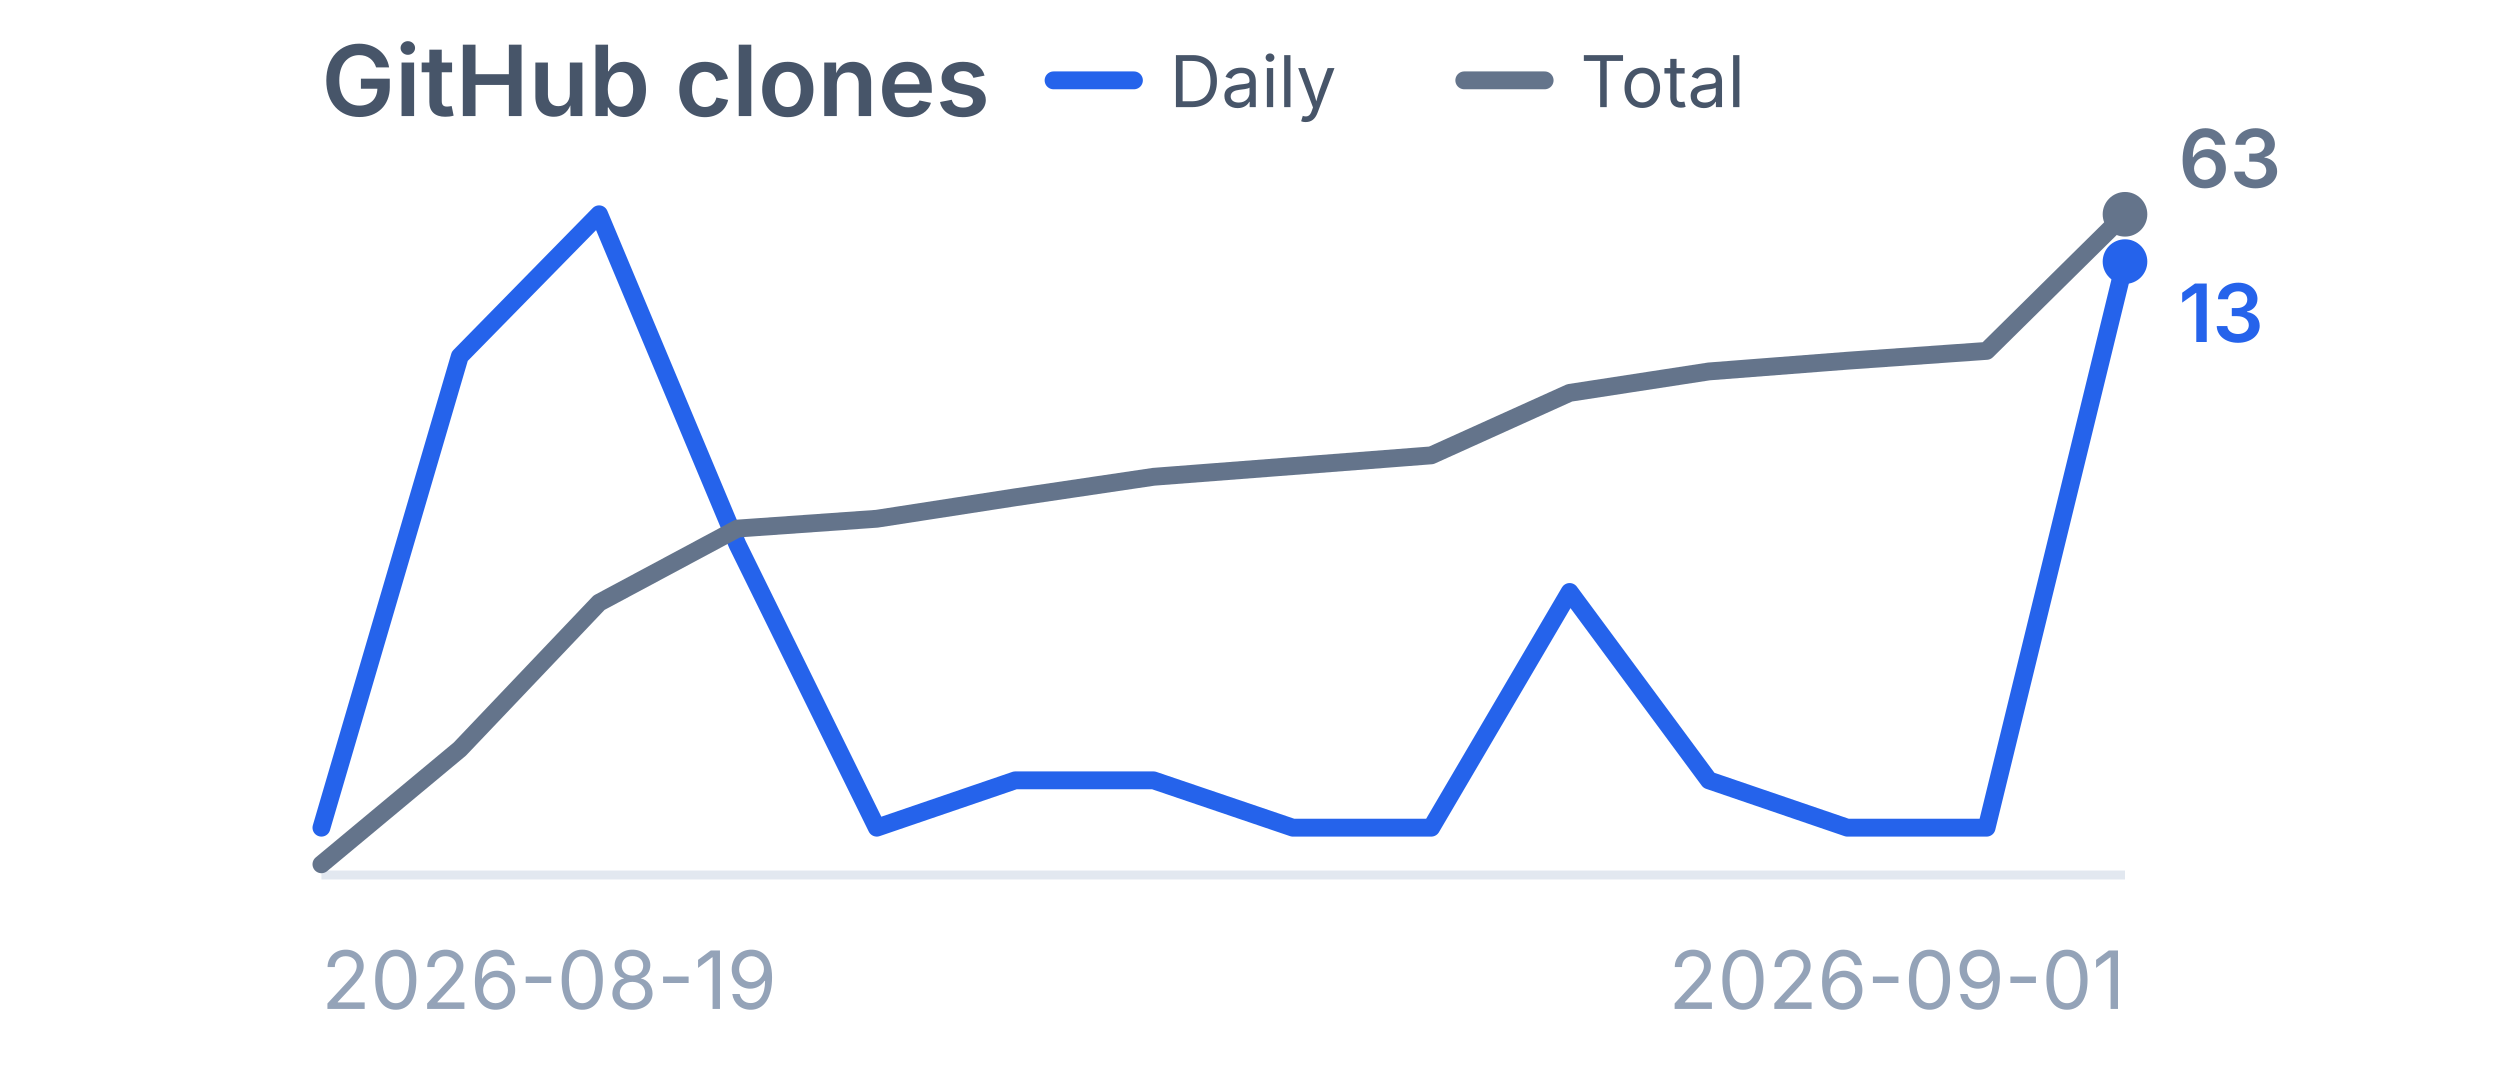
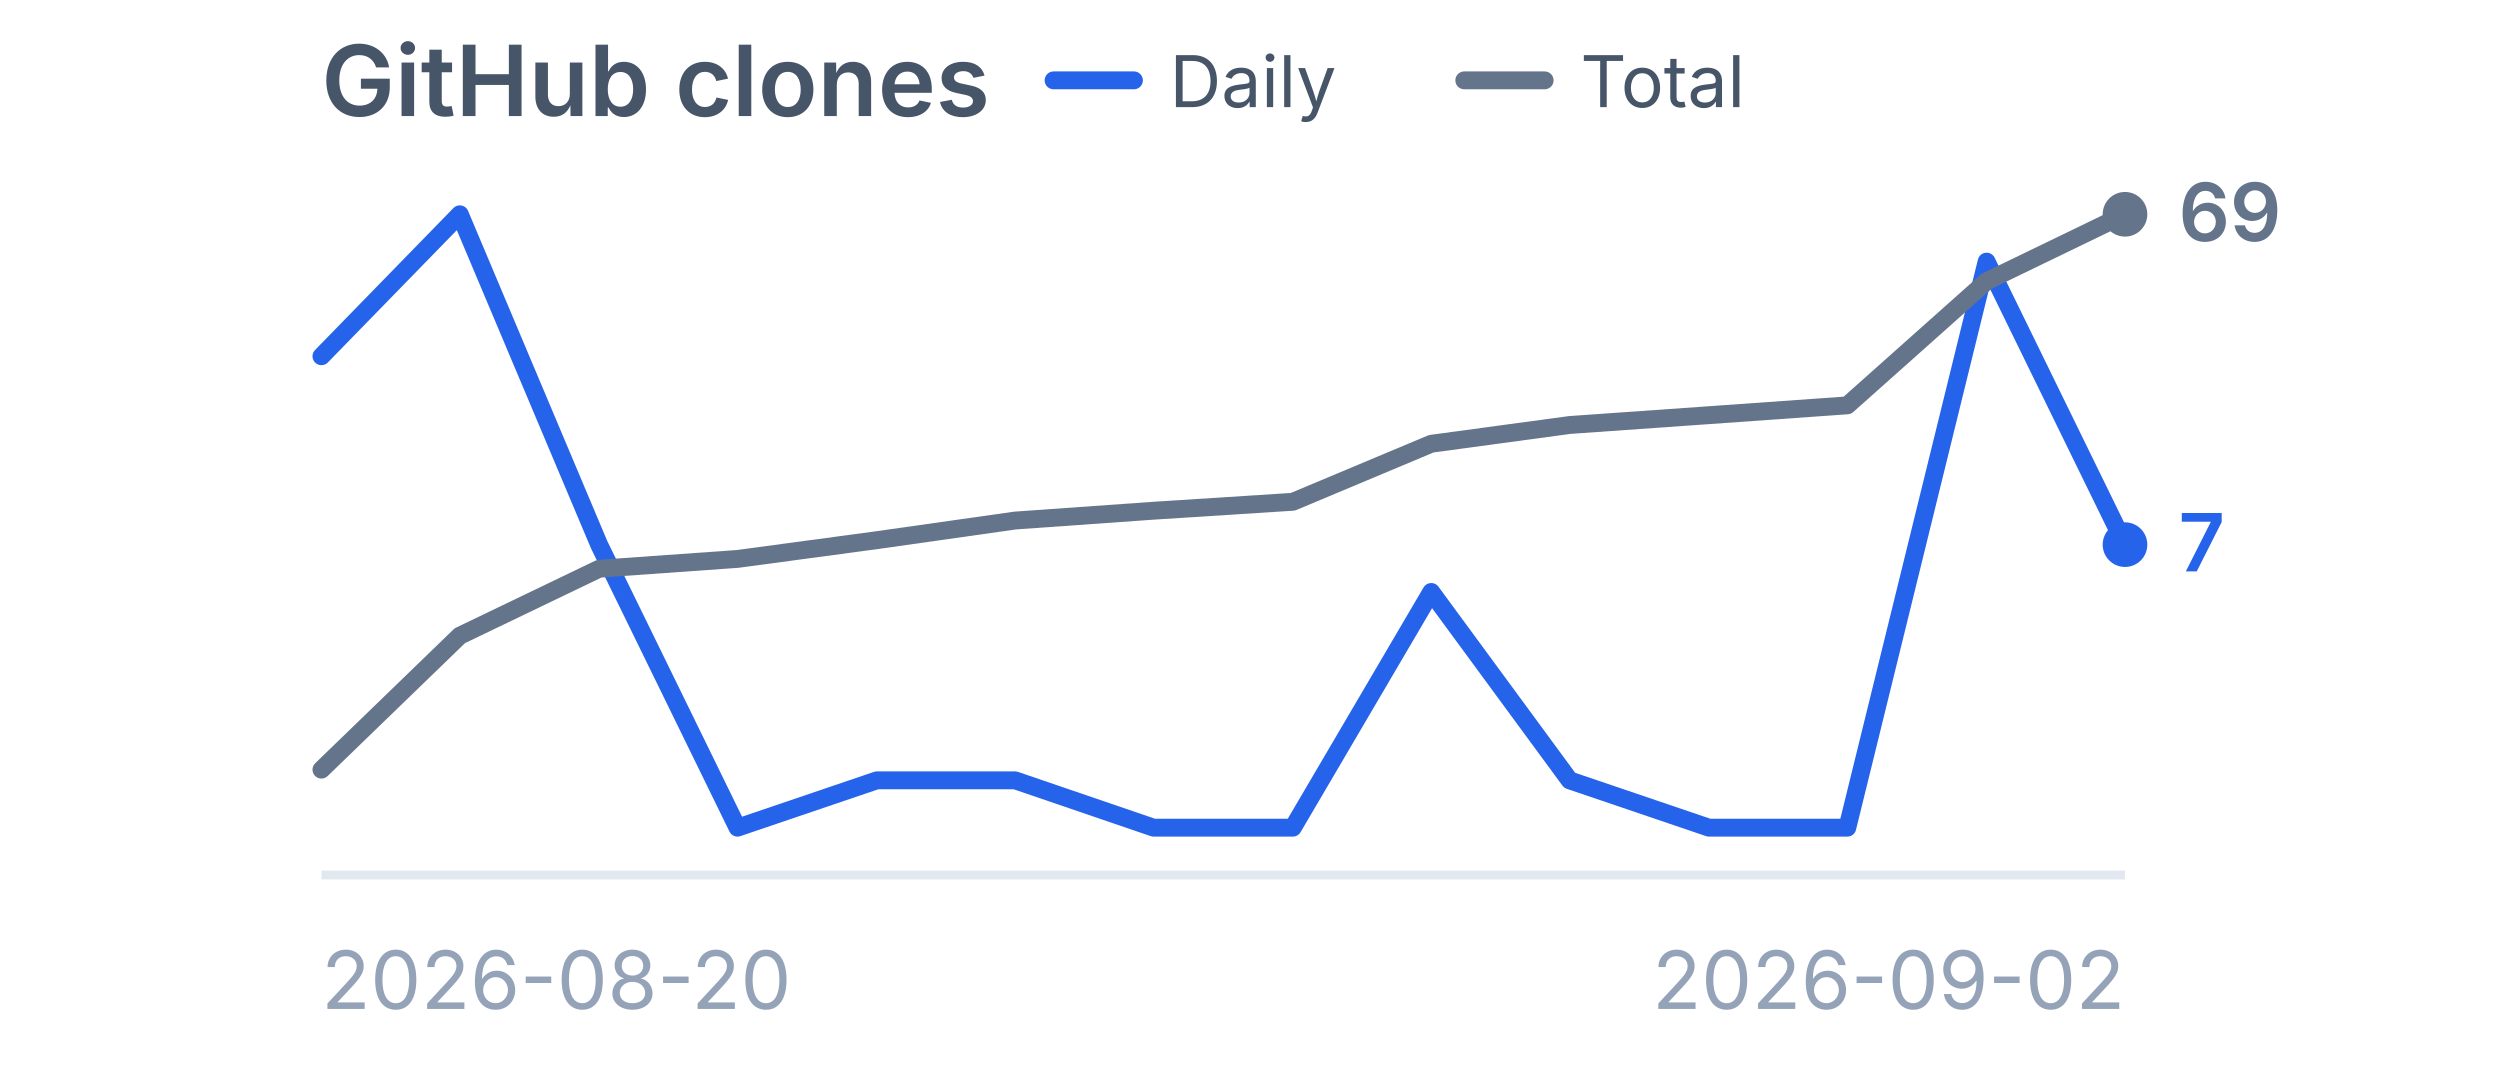
<svg xmlns="http://www.w3.org/2000/svg" viewBox="0 0 280 120" width="280" height="120" role="img" aria-label="GitHub clones">
  <style>
    .title {
      font-family:
        -apple-system,
        BlinkMacSystemFont,
        "Segoe UI",
        sans-serif;
      font-size: 11px;
      font-weight: 600;
      fill: #475569;
    }

    .label {
      font-family:
        -apple-system,
        BlinkMacSystemFont,
        "Segoe UI",
        sans-serif;
      font-size: 9px;
      fill: #94a3b8;
    }

    .legend {
      font-family:
        -apple-system,
        BlinkMacSystemFont,
        "Segoe UI",
        sans-serif;
      font-size: 8px;
      fill: #475569;
    }

    .daily-value {
      font-family:
        -apple-system,
        BlinkMacSystemFont,
        "Segoe UI",
        sans-serif;
      font-size: 9px;
      font-weight: 600;
      fill: #2563eb;
    }

    .total-value {
      font-family:
        -apple-system,
        BlinkMacSystemFont,
        "Segoe UI",
        sans-serif;
      font-size: 9px;
      font-weight: 600;
      fill: #64748b;
    }
  </style>
  <text x="36" y="13" class="title">
    GitHub clones
  </text>
  <line x1="118" y1="9" x2="127" y2="9" stroke="#2563eb" stroke-width="2" stroke-linecap="round" />
  <text x="131" y="12" class="legend">
    Daily
  </text>
  <line x1="164" y1="9" x2="173" y2="9" stroke="#64748b" stroke-width="2" stroke-linecap="round" />
  <text x="177" y="12" class="legend">
    Total
  </text>
  <line x1="36" y1="98" x2="238" y2="98" stroke="#e2e8f0" stroke-width="1" />
-   <polyline points="36.0,92.7 51.5,39.9 67.1,24.0 82.6,61.0 98.2,92.7 113.7,87.4 129.2,87.4 144.8,92.7 160.3,92.7 175.8,66.3 191.4,87.4 206.9,92.7 222.5,92.7 238.0,29.3" fill="none" stroke="#2563eb" stroke-width="2" stroke-linecap="round" stroke-linejoin="round" />
-   <circle cx="238.0" cy="29.3" r="2.5" fill="#2563eb" />
-   <polyline points="36.0,96.8 51.5,83.9 67.1,67.5 82.6,59.2 98.2,58.1 113.7,55.7 129.2,53.4 144.8,52.2 160.3,51.0 175.8,44.0 191.4,41.6 206.9,40.4 222.5,39.3 238.0,24.0" fill="none" stroke="#64748b" stroke-width="2" stroke-linecap="round" stroke-linejoin="round" />
+   <polyline points="36.0,39.9 51.5,24.0 67.1,61.0 82.6,92.7 98.2,87.4 113.7,87.4 129.2,92.7 144.8,92.7 160.3,66.3 175.8,87.4 191.4,92.7 206.9,92.7 222.5,29.3 238.0,61.0" fill="none" stroke="#2563eb" stroke-width="2" stroke-linecap="round" stroke-linejoin="round" />
+   <circle cx="238.0" cy="61.0" r="2.5" fill="#2563eb" />
+   <polyline points="36.0,86.2 51.5,71.2 67.1,63.7 82.6,62.6 98.2,60.5 113.7,58.3 129.2,57.2 144.8,56.2 160.3,49.7 175.8,47.6 191.4,46.5 206.9,45.4 222.5,31.5 238.0,24.0" fill="none" stroke="#64748b" stroke-width="2" stroke-linecap="round" stroke-linejoin="round" />
  <circle cx="238.0" cy="24.0" r="2.5" fill="#64748b" />
-   <text x="244.0" y="38.3" class="daily-value">
-     13
+   <text x="244.0" y="64.0" class="daily-value">
+     7
  </text>
-   <text x="244.0" y="21.0" class="total-value">
-     63
+   <text x="244.0" y="27.0" class="total-value">
+     69
  </text>
  <text x="36" y="113" class="label">
-     2026-08-19
+     2026-08-20
  </text>
  <text x="238" y="113" text-anchor="end" class="label">
-     2026-09-01
+     2026-09-02
  </text>
</svg>
